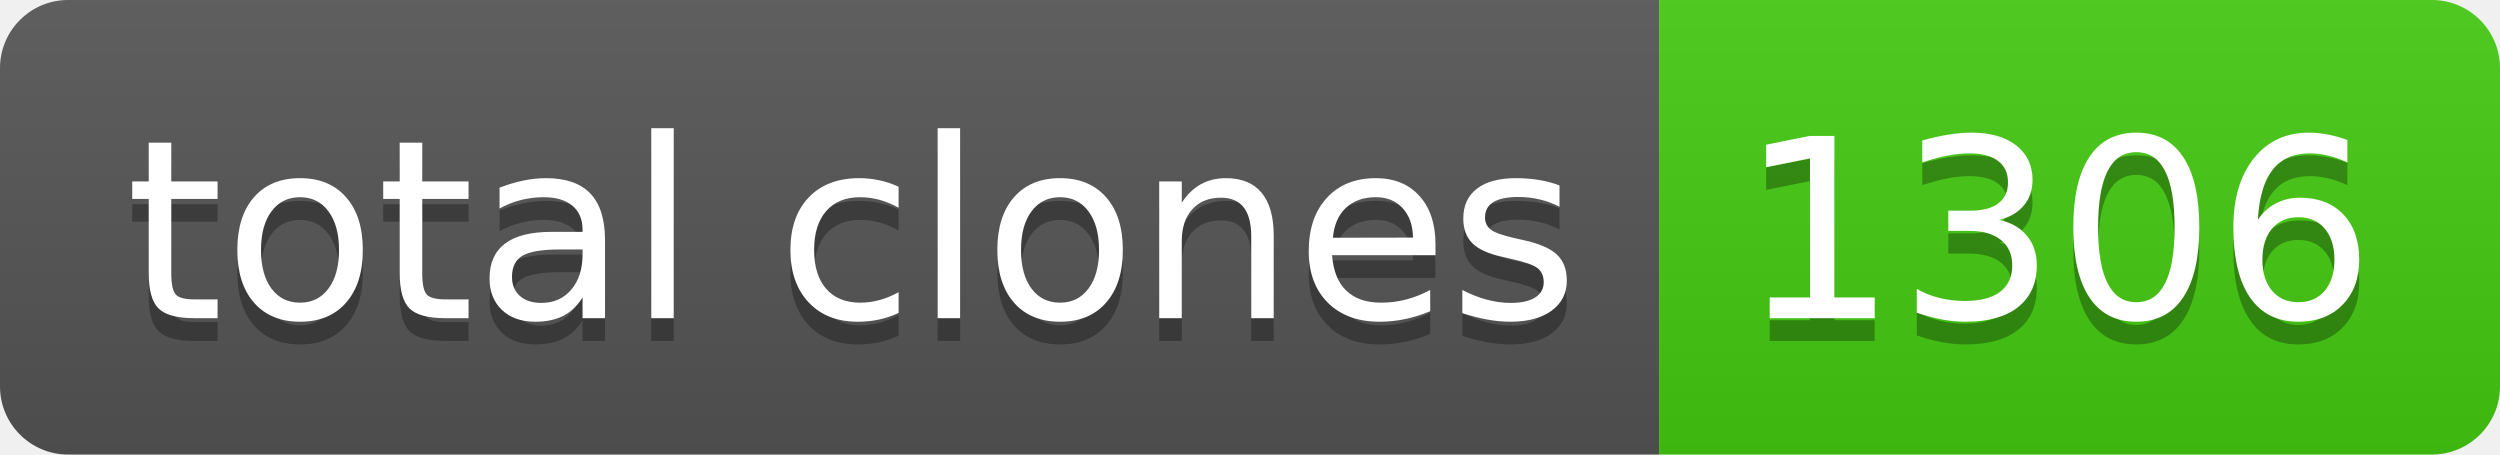
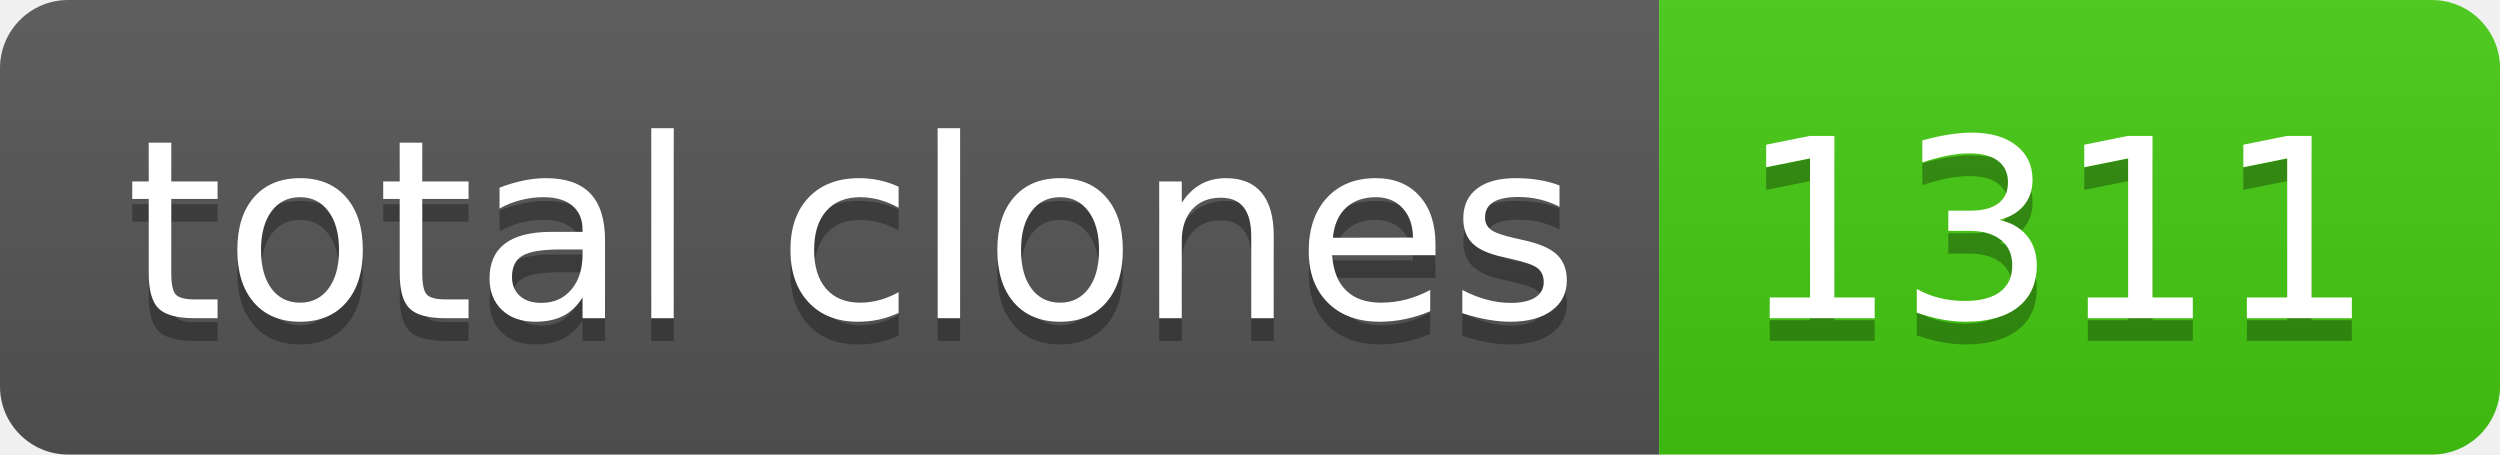
- <svg xmlns="http://www.w3.org/2000/svg" width="110" height="20" role="img" aria-label="total clones: 1306">
+ <svg xmlns="http://www.w3.org/2000/svg" width="110" height="20" role="img" aria-label="total clones: 1311">
  <linearGradient id="s" x2="0" y2="100%">
    <stop offset="0" stop-color="#bbb" stop-opacity=".1" />
    <stop offset="1" stop-opacity=".1" />
  </linearGradient>
  <clipPath id="r">
    <rect width="110" height="20" rx="3" fill="#fff" />
  </clipPath>
  <g clip-path="url(#r)">
    <rect width="73" height="20" fill="#555" />
    <rect x="73" width="37" height="20" fill="#4c1" />
    <rect width="110" height="20" fill="url(#s)" />
  </g>
  <g fill="#fff" text-anchor="middle" font-family="Verdana,Geneva,DejaVu Sans,sans-serif" text-rendering="geometricPrecision" font-size="110">
    <text aria-hidden="true" x="375" y="150" fill="#010101" fill-opacity=".3" transform="scale(.1)" textLength="630">total clones</text>
    <text x="375" y="140" transform="scale(.1)" fill="#fff" textLength="630">total clones</text>
-     <text aria-hidden="true" x="905" y="150" fill="#010101" fill-opacity=".3" transform="scale(.1)" textLength="270">1306</text>
-     <text x="905" y="140" transform="scale(.1)" fill="#fff" textLength="270">1306</text>
+     <text aria-hidden="true" x="905" y="150" fill="#010101" fill-opacity=".3" transform="scale(.1)" textLength="270">1311</text>
+     <text x="905" y="140" transform="scale(.1)" fill="#fff" textLength="270">1311</text>
  </g>
</svg>
